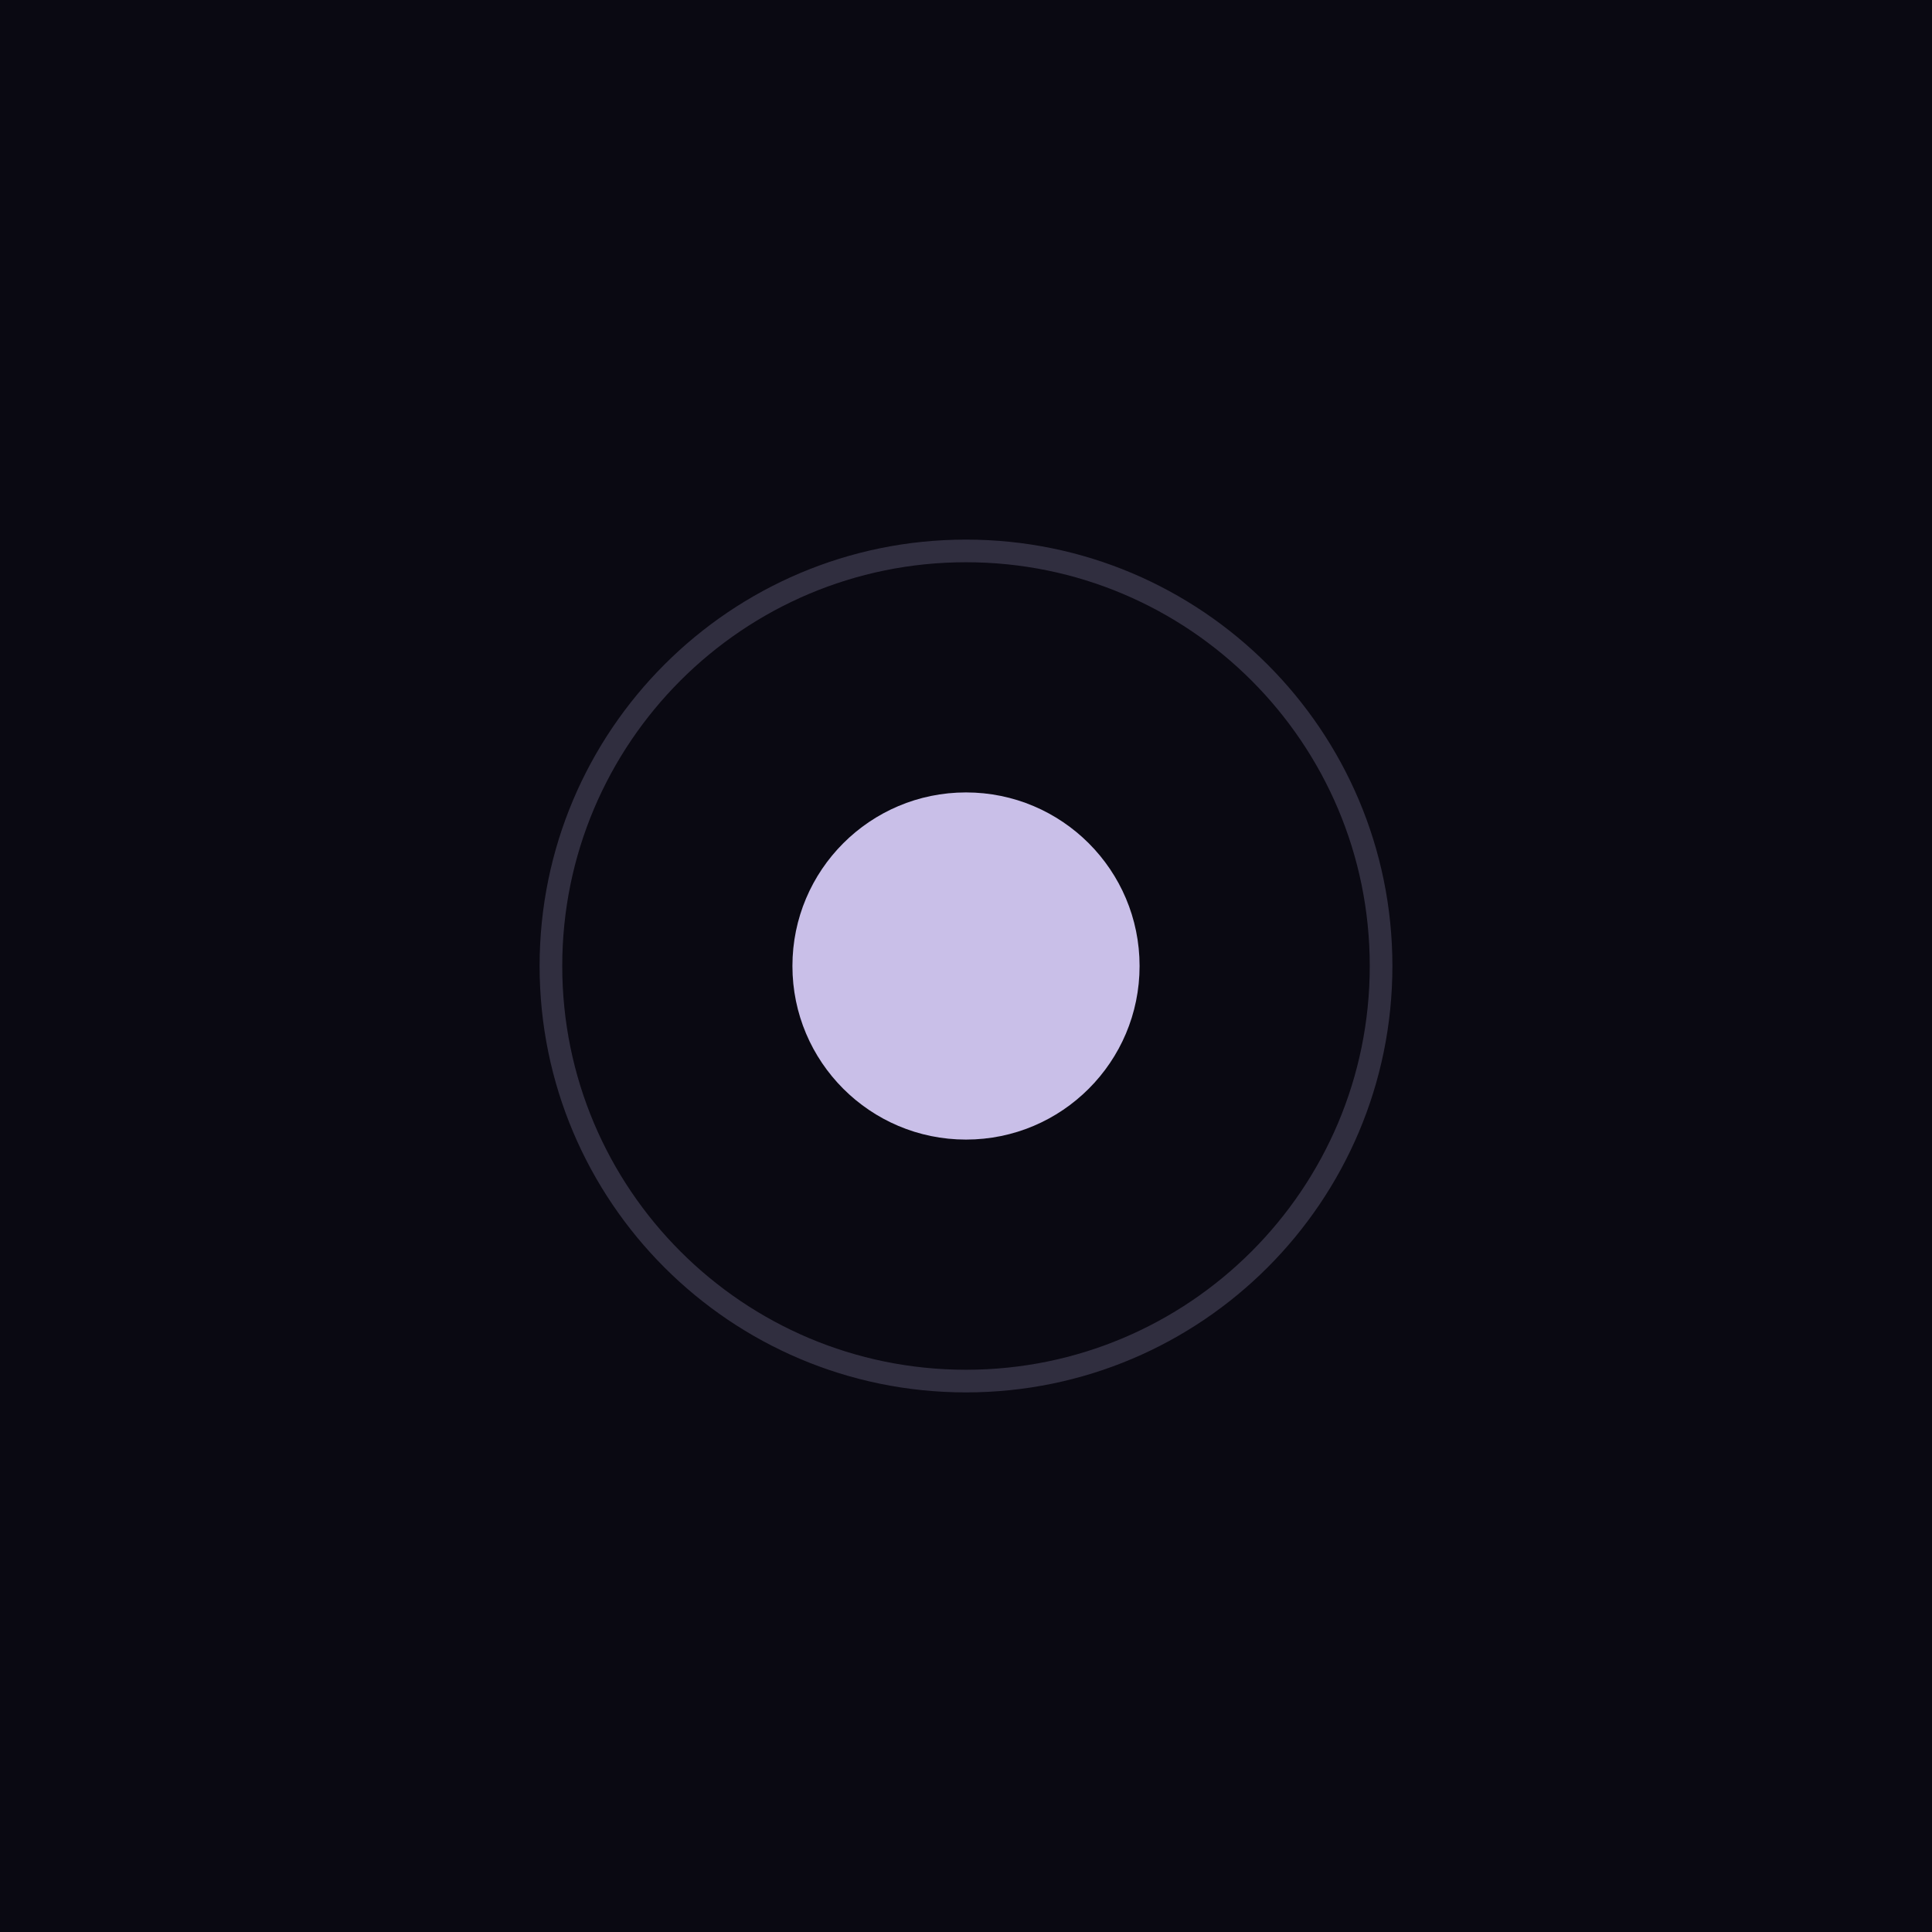
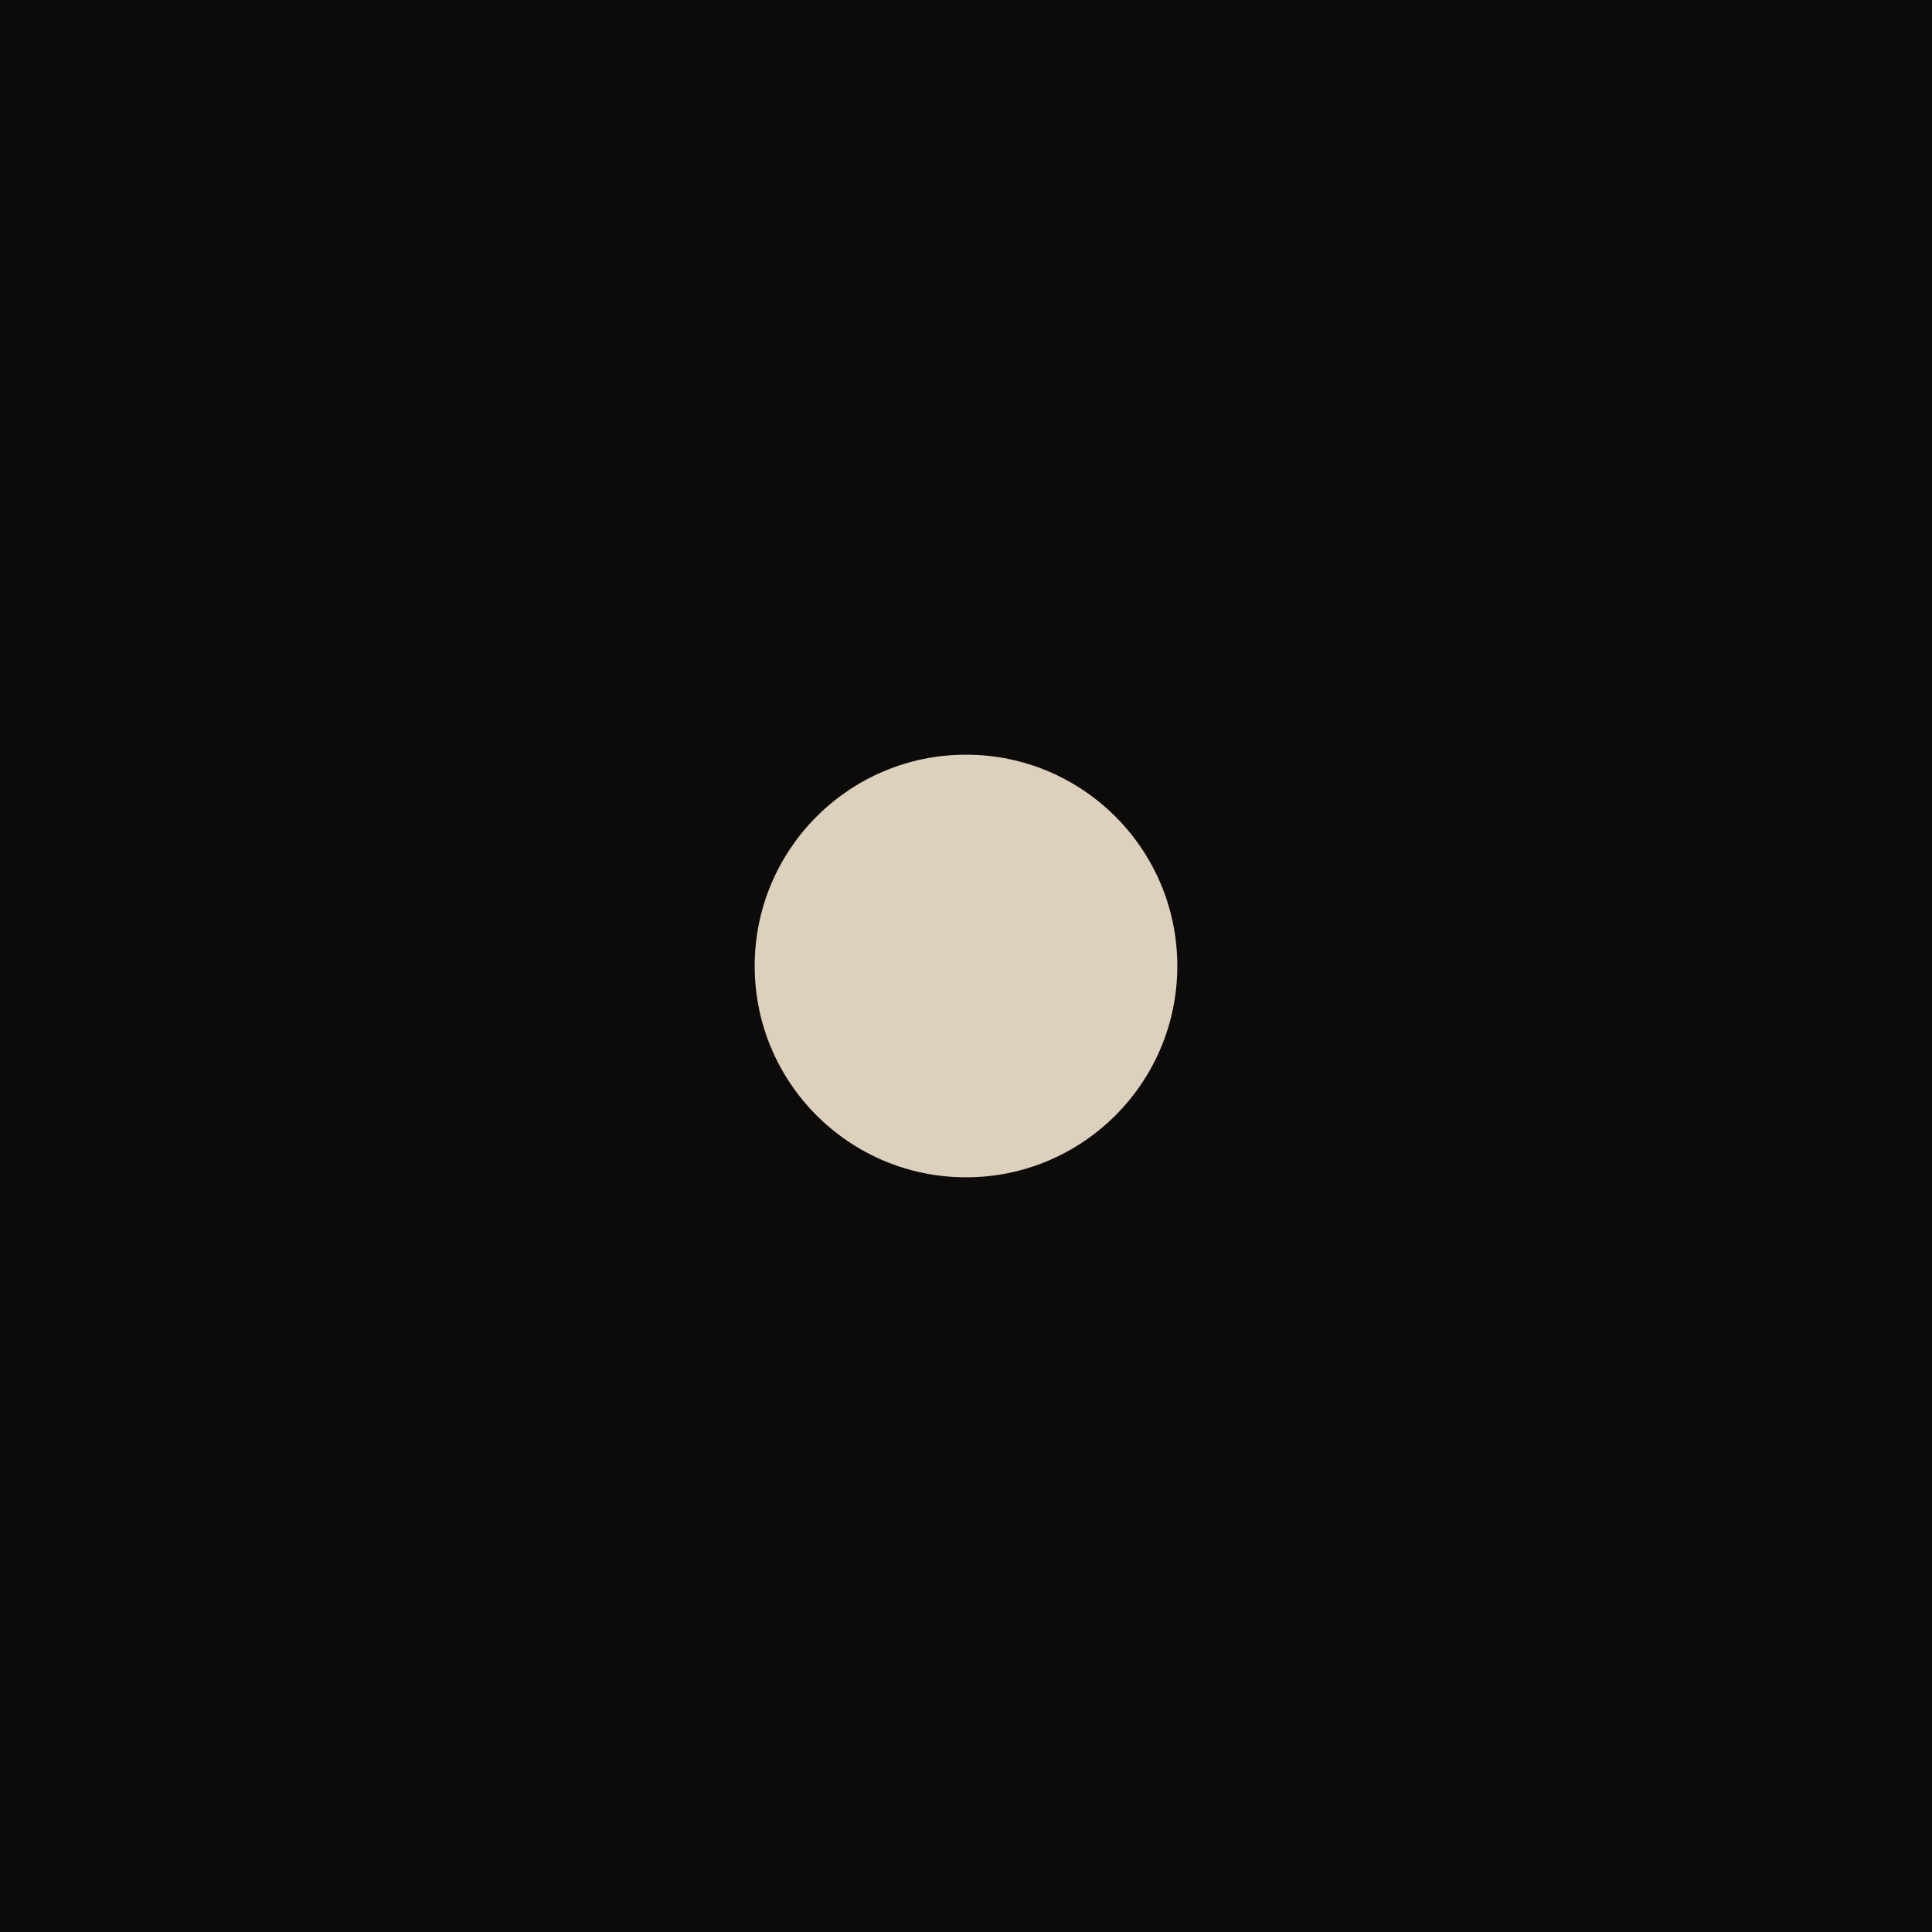
<svg xmlns="http://www.w3.org/2000/svg" viewBox="0 0 512 512">
-   <rect width="512" height="512" fill="#0a0912" />
-   <circle cx="256" cy="256" r="46" fill="#c9bfe8" />
-   <circle cx="256" cy="256" r="110" fill="none" stroke="#a79ecb" stroke-opacity=".25" stroke-width="6" />
+   <rect width="512" height="512" fill="#0c0b0a" />
+   <circle cx="256" cy="256" r="56" fill="#ddd0bd" />
</svg>
